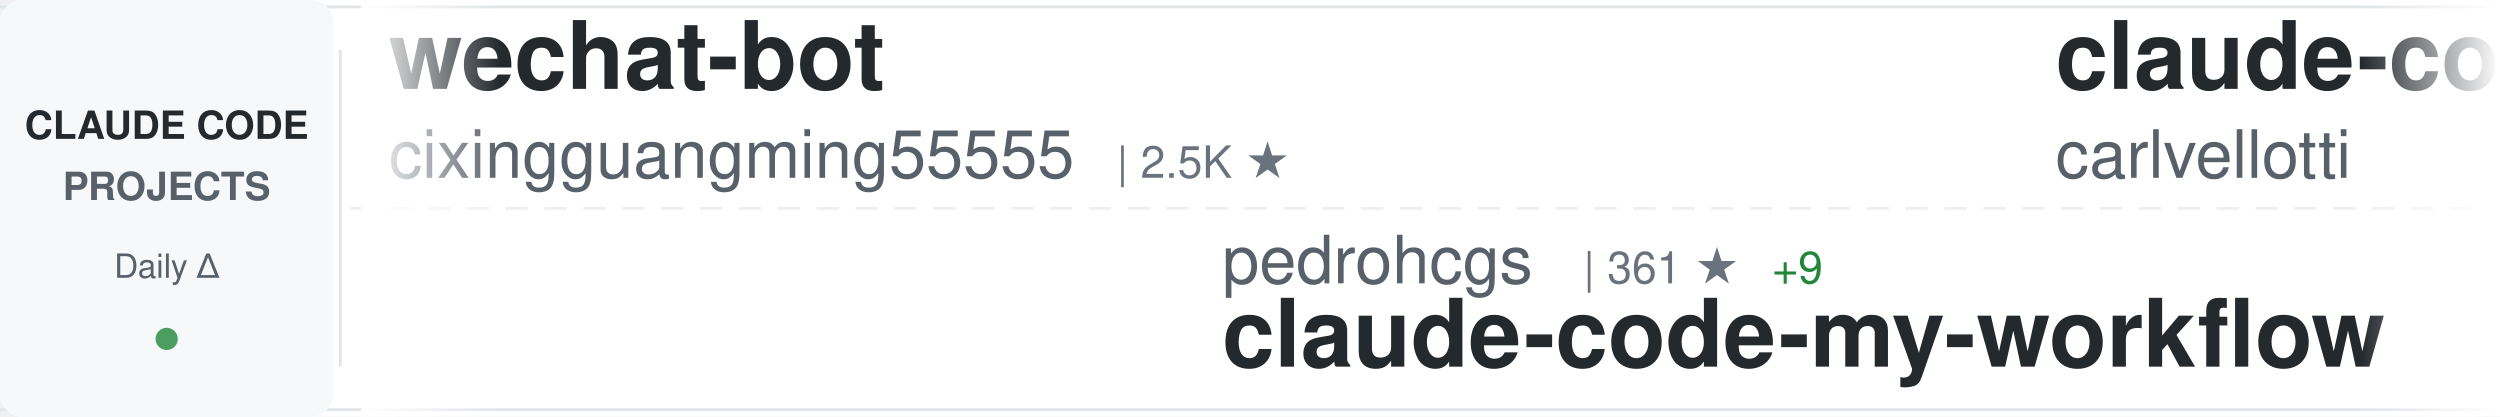
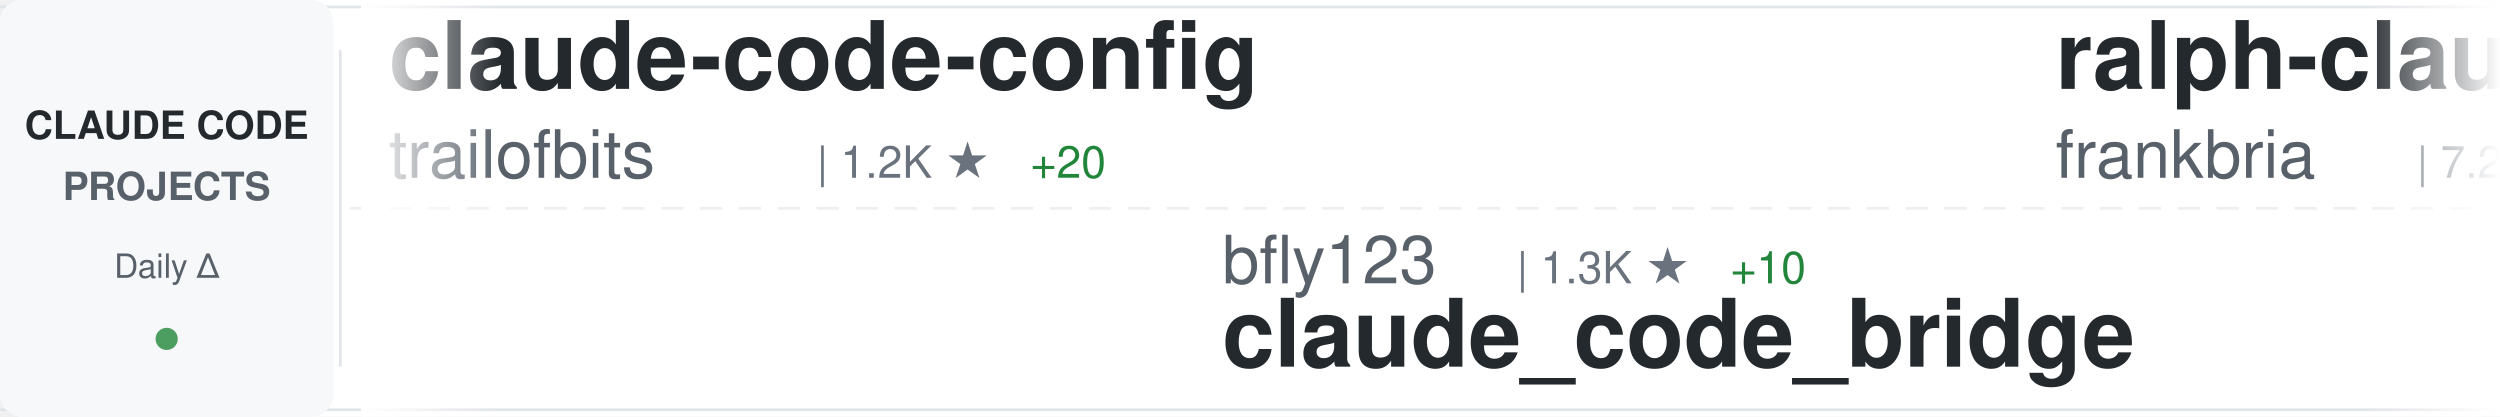
<svg xmlns="http://www.w3.org/2000/svg" width="900" height="150">
  <defs>
    <linearGradient id="awesomeLeftFade" x1="0%" y1="0%" x2="100%" y2="0%">
      <stop offset="0%" style="stop-color:#ffffff;stop-opacity:1" />
      <stop offset="100%" style="stop-color:#ffffff;stop-opacity:0" />
    </linearGradient>
    <linearGradient id="awesomeRightFade" x1="0%" y1="0%" x2="100%" y2="0%">
      <stop offset="0%" style="stop-color:#ffffff;stop-opacity:0" />
      <stop offset="100%" style="stop-color:#ffffff;stop-opacity:1" />
    </linearGradient>
  </defs>
  <rect width="900" height="150" fill="#ffffff" rx="8" />
  <rect x="0" y="2" width="900" height="1" fill="#e1e4e8" />
  <rect x="0" y="147" width="900" height="1" fill="#e1e4e8" />
  <line x1="0" y1="75" x2="900" y2="75" stroke="#e1e4e8" stroke-width="1" stroke-dasharray="8 6" opacity="0.6" />
  <rect x="0" y="0" width="120" height="150" fill="#f6f8fa" rx="8" />
  <text x="60" y="50" font-family="-apple-system, BlinkMacSystemFont, 'Segoe UI', Helvetica, Arial, sans-serif" font-size="14" font-weight="600" fill="#24292e" text-anchor="middle">CLAUDE CODE</text>
  <text x="60" y="72" font-family="-apple-system, BlinkMacSystemFont, 'Segoe UI', Helvetica, Arial, sans-serif" font-size="14" font-weight="600" fill="#586069" text-anchor="middle">PROJECTS</text>
  <text x="60" y="100" font-family="-apple-system, BlinkMacSystemFont, 'Segoe UI', Helvetica, Arial, sans-serif" font-size="12" font-weight="500" fill="#586069" text-anchor="middle">Daily Δ</text>
  <circle cx="60" cy="122" r="4" fill="#22863a" opacity="0.8" />
  <rect x="122" y="18" width="1" height="114" fill="#e1e4e8" />
  <clipPath id="awesomeTickerClip">
    <rect x="130" y="0" width="770" height="150" />
  </clipPath>
  <g clip-path="url(#awesomeTickerClip)">
    <g id="awesomeTickerItems">
      <animateTransform attributeName="transform" attributeType="XML" type="translate" from="0 0" to="-3000 0" dur="54s" repeatCount="indefinite" />
      <g transform="translate(0, 0)">
-         <text x="140" y="32" font-family="-apple-system, BlinkMacSystemFont, 'Segoe UI', Helvetica, Arial, sans-serif" font-size="34" font-weight="600" fill="#24292e">wechat-bot</text>
-         <text x="140" y="64" font-family="-apple-system, BlinkMacSystemFont, 'Segoe UI', Helvetica, Arial, sans-serif" font-size="24" font-weight="400" fill="#586069">cixingguangming55555</text>
-         <text x="402" y="64" font-family="-apple-system, BlinkMacSystemFont, 'Segoe UI', Helvetica, Arial, sans-serif" font-size="16" font-weight="500" fill="#6a737d">| 2.5K ★</text>
+         <text x="140" y="32" font-family="-apple-system, BlinkMacSystemFont, 'Segoe UI', Helvetica, Arial, sans-serif" font-size="34" font-weight="600" fill="#24292e">claude-code-config</text>
+         <text x="140" y="64" font-family="-apple-system, BlinkMacSystemFont, 'Segoe UI', Helvetica, Arial, sans-serif" font-size="24" font-weight="400" fill="#586069">trailofbits</text>
+         <text x="294" y="64" font-family="-apple-system, BlinkMacSystemFont, 'Segoe UI', Helvetica, Arial, sans-serif" font-size="16" font-weight="500" fill="#6a737d">| 1.2K ★</text>
+         <text x="371" y="64" font-family="-apple-system, BlinkMacSystemFont, 'Segoe UI', Helvetica, Arial, sans-serif" font-size="16" font-weight="500" fill="#22863a"> +20</text>
      </g>
      <g transform="translate(300, 0)">
-         <text x="140" y="102" font-family="-apple-system, BlinkMacSystemFont, 'Segoe UI', Helvetica, Arial, sans-serif" font-size="24" font-weight="400" fill="#586069">pedrohcgs</text>
-         <text x="270" y="102" font-family="-apple-system, BlinkMacSystemFont, 'Segoe UI', Helvetica, Arial, sans-serif" font-size="16" font-weight="500" fill="#6a737d">| 361 ★</text>
-         <text x="338" y="102" font-family="-apple-system, BlinkMacSystemFont, 'Segoe UI', Helvetica, Arial, sans-serif" font-size="16" font-weight="500" fill="#22863a"> +9</text>
-         <text x="140" y="132" font-family="-apple-system, BlinkMacSystemFont, 'Segoe UI', Helvetica, Arial, sans-serif" font-size="34" font-weight="600" fill="#24292e">claude-code-my-workflow</text>
+         <text x="140" y="102" font-family="-apple-system, BlinkMacSystemFont, 'Segoe UI', Helvetica, Arial, sans-serif" font-size="24" font-weight="400" fill="#586069">bfly123</text>
+         <text x="246" y="102" font-family="-apple-system, BlinkMacSystemFont, 'Segoe UI', Helvetica, Arial, sans-serif" font-size="16" font-weight="500" fill="#6a737d">| 1.3K ★</text>
+         <text x="323" y="102" font-family="-apple-system, BlinkMacSystemFont, 'Segoe UI', Helvetica, Arial, sans-serif" font-size="16" font-weight="500" fill="#22863a"> +10</text>
+         <text x="140" y="132" font-family="-apple-system, BlinkMacSystemFont, 'Segoe UI', Helvetica, Arial, sans-serif" font-size="34" font-weight="600" fill="#24292e">claude_code_bridge</text>
      </g>
      <g transform="translate(600, 0)">
-         <text x="140" y="32" font-family="-apple-system, BlinkMacSystemFont, 'Segoe UI', Helvetica, Arial, sans-serif" font-size="34" font-weight="600" fill="#24292e">claude-code-pm-course</text>
-         <text x="140" y="64" font-family="-apple-system, BlinkMacSystemFont, 'Segoe UI', Helvetica, Arial, sans-serif" font-size="24" font-weight="400" fill="#586069">carlvellotti</text>
-         <text x="306" y="64" font-family="-apple-system, BlinkMacSystemFont, 'Segoe UI', Helvetica, Arial, sans-serif" font-size="16" font-weight="500" fill="#6a737d">| 1.4K ★</text>
-         <text x="383" y="64" font-family="-apple-system, BlinkMacSystemFont, 'Segoe UI', Helvetica, Arial, sans-serif" font-size="16" font-weight="500" fill="#22863a"> +14</text>
+         <text x="140" y="32" font-family="-apple-system, BlinkMacSystemFont, 'Segoe UI', Helvetica, Arial, sans-serif" font-size="34" font-weight="600" fill="#24292e">ralph-claude-code</text>
+         <text x="140" y="64" font-family="-apple-system, BlinkMacSystemFont, 'Segoe UI', Helvetica, Arial, sans-serif" font-size="24" font-weight="400" fill="#586069">frankbria</text>
+         <text x="270" y="64" font-family="-apple-system, BlinkMacSystemFont, 'Segoe UI', Helvetica, Arial, sans-serif" font-size="16" font-weight="500" fill="#6a737d">| 7.2K ★</text>
+         <text x="347" y="64" font-family="-apple-system, BlinkMacSystemFont, 'Segoe UI', Helvetica, Arial, sans-serif" font-size="16" font-weight="500" fill="#22863a"> +43</text>
      </g>
      <g transform="translate(900, 0)">
-         <text x="140" y="102" font-family="-apple-system, BlinkMacSystemFont, 'Segoe UI', Helvetica, Arial, sans-serif" font-size="24" font-weight="400" fill="#586069">pchalasani</text>
-         <text x="282" y="102" font-family="-apple-system, BlinkMacSystemFont, 'Segoe UI', Helvetica, Arial, sans-serif" font-size="16" font-weight="500" fill="#6a737d">| 1.5K ★</text>
-         <text x="359" y="102" font-family="-apple-system, BlinkMacSystemFont, 'Segoe UI', Helvetica, Arial, sans-serif" font-size="16" font-weight="500" fill="#22863a"> +3</text>
-         <text x="140" y="132" font-family="-apple-system, BlinkMacSystemFont, 'Segoe UI', Helvetica, Arial, sans-serif" font-size="34" font-weight="600" fill="#24292e">claude-code-tools</text>
+         <text x="140" y="102" font-family="-apple-system, BlinkMacSystemFont, 'Segoe UI', Helvetica, Arial, sans-serif" font-size="24" font-weight="400" fill="#586069">siteboon</text>
+         <text x="258" y="102" font-family="-apple-system, BlinkMacSystemFont, 'Segoe UI', Helvetica, Arial, sans-serif" font-size="16" font-weight="500" fill="#6a737d">| 6.4K ★</text>
+         <text x="335" y="102" font-family="-apple-system, BlinkMacSystemFont, 'Segoe UI', Helvetica, Arial, sans-serif" font-size="16" font-weight="500" fill="#22863a"> +47</text>
+         <text x="140" y="132" font-family="-apple-system, BlinkMacSystemFont, 'Segoe UI', Helvetica, Arial, sans-serif" font-size="34" font-weight="600" fill="#24292e">claudecodeui</text>
      </g>
      <g transform="translate(1200, 0)">
-         <text x="140" y="32" font-family="-apple-system, BlinkMacSystemFont, 'Segoe UI', Helvetica, Arial, sans-serif" font-size="34" font-weight="600" fill="#24292e">everything-claude-code</text>
-         <text x="140" y="64" font-family="-apple-system, BlinkMacSystemFont, 'Segoe UI', Helvetica, Arial, sans-serif" font-size="24" font-weight="400" fill="#586069">affaan-m</text>
-         <text x="258" y="64" font-family="-apple-system, BlinkMacSystemFont, 'Segoe UI', Helvetica, Arial, sans-serif" font-size="16" font-weight="500" fill="#6a737d">| 49.2K ★</text>
-         <text x="344" y="64" font-family="-apple-system, BlinkMacSystemFont, 'Segoe UI', Helvetica, Arial, sans-serif" font-size="16" font-weight="500" fill="#22863a"> +341</text>
+         <text x="140" y="32" font-family="-apple-system, BlinkMacSystemFont, 'Segoe UI', Helvetica, Arial, sans-serif" font-size="34" font-weight="600" fill="#24292e">claude-code-workflows</text>
+         <text x="140" y="64" font-family="-apple-system, BlinkMacSystemFont, 'Segoe UI', Helvetica, Arial, sans-serif" font-size="24" font-weight="400" fill="#586069">OneRedOak</text>
+         <text x="270" y="64" font-family="-apple-system, BlinkMacSystemFont, 'Segoe UI', Helvetica, Arial, sans-serif" font-size="16" font-weight="500" fill="#6a737d">| 3.6K ★</text>
+         <text x="347" y="64" font-family="-apple-system, BlinkMacSystemFont, 'Segoe UI', Helvetica, Arial, sans-serif" font-size="16" font-weight="500" fill="#22863a"> +5</text>
      </g>
      <g transform="translate(1500, 0)">
-         <text x="140" y="102" font-family="-apple-system, BlinkMacSystemFont, 'Segoe UI', Helvetica, Arial, sans-serif" font-size="24" font-weight="400" fill="#586069">lst97</text>
-         <text x="222" y="102" font-family="-apple-system, BlinkMacSystemFont, 'Segoe UI', Helvetica, Arial, sans-serif" font-size="16" font-weight="500" fill="#6a737d">| 1.4K ★</text>
-         <text x="299" y="102" font-family="-apple-system, BlinkMacSystemFont, 'Segoe UI', Helvetica, Arial, sans-serif" font-size="16" font-weight="500" fill="#22863a"> +2</text>
-         <text x="140" y="132" font-family="-apple-system, BlinkMacSystemFont, 'Segoe UI', Helvetica, Arial, sans-serif" font-size="34" font-weight="600" fill="#24292e">claude-code-sub-agents</text>
+         <text x="140" y="102" font-family="-apple-system, BlinkMacSystemFont, 'Segoe UI', Helvetica, Arial, sans-serif" font-size="24" font-weight="400" fill="#586069">https-deeplearning-ai</text>
+         <text x="414" y="102" font-family="-apple-system, BlinkMacSystemFont, 'Segoe UI', Helvetica, Arial, sans-serif" font-size="16" font-weight="500" fill="#6a737d">| 418 ★</text>
+         <text x="140" y="132" font-family="-apple-system, BlinkMacSystemFont, 'Segoe UI', Helvetica, Arial, sans-serif" font-size="34" font-weight="600" fill="#24292e">sc-claude-code-files</text>
      </g>
      <g transform="translate(1800, 0)">
-         <text x="140" y="32" font-family="-apple-system, BlinkMacSystemFont, 'Segoe UI', Helvetica, Arial, sans-serif" font-size="34" font-weight="600" fill="#24292e">Claude-Code-Remote</text>
-         <text x="140" y="64" font-family="-apple-system, BlinkMacSystemFont, 'Segoe UI', Helvetica, Arial, sans-serif" font-size="24" font-weight="400" fill="#586069">JessyTsui</text>
-         <text x="270" y="64" font-family="-apple-system, BlinkMacSystemFont, 'Segoe UI', Helvetica, Arial, sans-serif" font-size="16" font-weight="500" fill="#6a737d">| 1.1K ★</text>
-         <text x="347" y="64" font-family="-apple-system, BlinkMacSystemFont, 'Segoe UI', Helvetica, Arial, sans-serif" font-size="16" font-weight="500" fill="#22863a"> +4</text>
+         <text x="140" y="32" font-family="-apple-system, BlinkMacSystemFont, 'Segoe UI', Helvetica, Arial, sans-serif" font-size="34" font-weight="600" fill="#24292e">claude-code-system-promp...</text>
+         <text x="140" y="64" font-family="-apple-system, BlinkMacSystemFont, 'Segoe UI', Helvetica, Arial, sans-serif" font-size="24" font-weight="400" fill="#586069">Piebald-AI</text>
+         <text x="282" y="64" font-family="-apple-system, BlinkMacSystemFont, 'Segoe UI', Helvetica, Arial, sans-serif" font-size="16" font-weight="500" fill="#6a737d">| 4.8K ★</text>
+         <text x="359" y="64" font-family="-apple-system, BlinkMacSystemFont, 'Segoe UI', Helvetica, Arial, sans-serif" font-size="16" font-weight="500" fill="#22863a"> +59</text>
      </g>
      <g transform="translate(2100, 0)">
+         <text x="140" y="102" font-family="-apple-system, BlinkMacSystemFont, 'Segoe UI', Helvetica, Arial, sans-serif" font-size="24" font-weight="400" fill="#586069">steipete</text>
+         <text x="258" y="102" font-family="-apple-system, BlinkMacSystemFont, 'Segoe UI', Helvetica, Arial, sans-serif" font-size="16" font-weight="500" fill="#6a737d">| 1.1K ★</text>
+         <text x="335" y="102" font-family="-apple-system, BlinkMacSystemFont, 'Segoe UI', Helvetica, Arial, sans-serif" font-size="16" font-weight="500" fill="#22863a"> +1</text>
+         <text x="140" y="132" font-family="-apple-system, BlinkMacSystemFont, 'Segoe UI', Helvetica, Arial, sans-serif" font-size="34" font-weight="600" fill="#24292e">claude-code-mcp</text>
+       </g>
+       <g transform="translate(2400, 0)">
+         <text x="140" y="32" font-family="-apple-system, BlinkMacSystemFont, 'Segoe UI', Helvetica, Arial, sans-serif" font-size="34" font-weight="600" fill="#24292e">claude-code-tresor</text>
+         <text x="140" y="64" font-family="-apple-system, BlinkMacSystemFont, 'Segoe UI', Helvetica, Arial, sans-serif" font-size="24" font-weight="400" fill="#586069">alirezarezvani</text>
+         <text x="330" y="64" font-family="-apple-system, BlinkMacSystemFont, 'Segoe UI', Helvetica, Arial, sans-serif" font-size="16" font-weight="500" fill="#6a737d">| 531 ★</text>
+         <text x="398" y="64" font-family="-apple-system, BlinkMacSystemFont, 'Segoe UI', Helvetica, Arial, sans-serif" font-size="16" font-weight="500" fill="#22863a"> +4</text>
+       </g>
+       <g transform="translate(2700, 0)">
        <text x="140" y="102" font-family="-apple-system, BlinkMacSystemFont, 'Segoe UI', Helvetica, Arial, sans-serif" font-size="24" font-weight="400" fill="#586069">wasabeef</text>
        <text x="258" y="102" font-family="-apple-system, BlinkMacSystemFont, 'Segoe UI', Helvetica, Arial, sans-serif" font-size="16" font-weight="500" fill="#6a737d">| 1.0K ★</text>
-         <text x="335" y="102" font-family="-apple-system, BlinkMacSystemFont, 'Segoe UI', Helvetica, Arial, sans-serif" font-size="16" font-weight="500" fill="#22863a"> +1</text>
        <text x="140" y="132" font-family="-apple-system, BlinkMacSystemFont, 'Segoe UI', Helvetica, Arial, sans-serif" font-size="34" font-weight="600" fill="#24292e">claude-code-cookbook</text>
      </g>
-       <g transform="translate(2400, 0)">
-         <text x="140" y="32" font-family="-apple-system, BlinkMacSystemFont, 'Segoe UI', Helvetica, Arial, sans-serif" font-size="34" font-weight="600" fill="#24292e">Claude-Code-Development-...</text>
-         <text x="140" y="64" font-family="-apple-system, BlinkMacSystemFont, 'Segoe UI', Helvetica, Arial, sans-serif" font-size="24" font-weight="400" fill="#586069">peterkrueck</text>
-         <text x="294" y="64" font-family="-apple-system, BlinkMacSystemFont, 'Segoe UI', Helvetica, Arial, sans-serif" font-size="16" font-weight="500" fill="#6a737d">| 1.3K ★</text>
-         <text x="371" y="64" font-family="-apple-system, BlinkMacSystemFont, 'Segoe UI', Helvetica, Arial, sans-serif" font-size="16" font-weight="500" fill="#22863a"> +2</text>
-       </g>
-       <g transform="translate(2700, 0)">
-         <text x="140" y="102" font-family="-apple-system, BlinkMacSystemFont, 'Segoe UI', Helvetica, Arial, sans-serif" font-size="24" font-weight="400" fill="#586069">frankbria</text>
-         <text x="270" y="102" font-family="-apple-system, BlinkMacSystemFont, 'Segoe UI', Helvetica, Arial, sans-serif" font-size="16" font-weight="500" fill="#6a737d">| 7.1K ★</text>
-         <text x="347" y="102" font-family="-apple-system, BlinkMacSystemFont, 'Segoe UI', Helvetica, Arial, sans-serif" font-size="16" font-weight="500" fill="#22863a"> +46</text>
-         <text x="140" y="132" font-family="-apple-system, BlinkMacSystemFont, 'Segoe UI', Helvetica, Arial, sans-serif" font-size="34" font-weight="600" fill="#24292e">ralph-claude-code</text>
-       </g>
      <g transform="translate(3000, 0)">
-         <text x="140" y="32" font-family="-apple-system, BlinkMacSystemFont, 'Segoe UI', Helvetica, Arial, sans-serif" font-size="34" font-weight="600" fill="#24292e">wechat-bot</text>
-         <text x="140" y="64" font-family="-apple-system, BlinkMacSystemFont, 'Segoe UI', Helvetica, Arial, sans-serif" font-size="24" font-weight="400" fill="#586069">cixingguangming55555</text>
-         <text x="402" y="64" font-family="-apple-system, BlinkMacSystemFont, 'Segoe UI', Helvetica, Arial, sans-serif" font-size="16" font-weight="500" fill="#6a737d">| 2.5K ★</text>
+         <text x="140" y="32" font-family="-apple-system, BlinkMacSystemFont, 'Segoe UI', Helvetica, Arial, sans-serif" font-size="34" font-weight="600" fill="#24292e">claude-code-config</text>
+         <text x="140" y="64" font-family="-apple-system, BlinkMacSystemFont, 'Segoe UI', Helvetica, Arial, sans-serif" font-size="24" font-weight="400" fill="#586069">trailofbits</text>
+         <text x="294" y="64" font-family="-apple-system, BlinkMacSystemFont, 'Segoe UI', Helvetica, Arial, sans-serif" font-size="16" font-weight="500" fill="#6a737d">| 1.2K ★</text>
+         <text x="371" y="64" font-family="-apple-system, BlinkMacSystemFont, 'Segoe UI', Helvetica, Arial, sans-serif" font-size="16" font-weight="500" fill="#22863a"> +20</text>
      </g>
      <g transform="translate(3300, 0)">
-         <text x="140" y="102" font-family="-apple-system, BlinkMacSystemFont, 'Segoe UI', Helvetica, Arial, sans-serif" font-size="24" font-weight="400" fill="#586069">pedrohcgs</text>
-         <text x="270" y="102" font-family="-apple-system, BlinkMacSystemFont, 'Segoe UI', Helvetica, Arial, sans-serif" font-size="16" font-weight="500" fill="#6a737d">| 361 ★</text>
-         <text x="338" y="102" font-family="-apple-system, BlinkMacSystemFont, 'Segoe UI', Helvetica, Arial, sans-serif" font-size="16" font-weight="500" fill="#22863a"> +9</text>
-         <text x="140" y="132" font-family="-apple-system, BlinkMacSystemFont, 'Segoe UI', Helvetica, Arial, sans-serif" font-size="34" font-weight="600" fill="#24292e">claude-code-my-workflow</text>
+         <text x="140" y="102" font-family="-apple-system, BlinkMacSystemFont, 'Segoe UI', Helvetica, Arial, sans-serif" font-size="24" font-weight="400" fill="#586069">bfly123</text>
+         <text x="246" y="102" font-family="-apple-system, BlinkMacSystemFont, 'Segoe UI', Helvetica, Arial, sans-serif" font-size="16" font-weight="500" fill="#6a737d">| 1.3K ★</text>
+         <text x="323" y="102" font-family="-apple-system, BlinkMacSystemFont, 'Segoe UI', Helvetica, Arial, sans-serif" font-size="16" font-weight="500" fill="#22863a"> +10</text>
+         <text x="140" y="132" font-family="-apple-system, BlinkMacSystemFont, 'Segoe UI', Helvetica, Arial, sans-serif" font-size="34" font-weight="600" fill="#24292e">claude_code_bridge</text>
      </g>
      <g transform="translate(3600, 0)">
-         <text x="140" y="32" font-family="-apple-system, BlinkMacSystemFont, 'Segoe UI', Helvetica, Arial, sans-serif" font-size="34" font-weight="600" fill="#24292e">claude-code-pm-course</text>
-         <text x="140" y="64" font-family="-apple-system, BlinkMacSystemFont, 'Segoe UI', Helvetica, Arial, sans-serif" font-size="24" font-weight="400" fill="#586069">carlvellotti</text>
-         <text x="306" y="64" font-family="-apple-system, BlinkMacSystemFont, 'Segoe UI', Helvetica, Arial, sans-serif" font-size="16" font-weight="500" fill="#6a737d">| 1.4K ★</text>
-         <text x="383" y="64" font-family="-apple-system, BlinkMacSystemFont, 'Segoe UI', Helvetica, Arial, sans-serif" font-size="16" font-weight="500" fill="#22863a"> +14</text>
+         <text x="140" y="32" font-family="-apple-system, BlinkMacSystemFont, 'Segoe UI', Helvetica, Arial, sans-serif" font-size="34" font-weight="600" fill="#24292e">ralph-claude-code</text>
+         <text x="140" y="64" font-family="-apple-system, BlinkMacSystemFont, 'Segoe UI', Helvetica, Arial, sans-serif" font-size="24" font-weight="400" fill="#586069">frankbria</text>
+         <text x="270" y="64" font-family="-apple-system, BlinkMacSystemFont, 'Segoe UI', Helvetica, Arial, sans-serif" font-size="16" font-weight="500" fill="#6a737d">| 7.2K ★</text>
+         <text x="347" y="64" font-family="-apple-system, BlinkMacSystemFont, 'Segoe UI', Helvetica, Arial, sans-serif" font-size="16" font-weight="500" fill="#22863a"> +43</text>
      </g>
      <g transform="translate(3900, 0)">
-         <text x="140" y="102" font-family="-apple-system, BlinkMacSystemFont, 'Segoe UI', Helvetica, Arial, sans-serif" font-size="24" font-weight="400" fill="#586069">pchalasani</text>
-         <text x="282" y="102" font-family="-apple-system, BlinkMacSystemFont, 'Segoe UI', Helvetica, Arial, sans-serif" font-size="16" font-weight="500" fill="#6a737d">| 1.5K ★</text>
-         <text x="359" y="102" font-family="-apple-system, BlinkMacSystemFont, 'Segoe UI', Helvetica, Arial, sans-serif" font-size="16" font-weight="500" fill="#22863a"> +3</text>
-         <text x="140" y="132" font-family="-apple-system, BlinkMacSystemFont, 'Segoe UI', Helvetica, Arial, sans-serif" font-size="34" font-weight="600" fill="#24292e">claude-code-tools</text>
+         <text x="140" y="102" font-family="-apple-system, BlinkMacSystemFont, 'Segoe UI', Helvetica, Arial, sans-serif" font-size="24" font-weight="400" fill="#586069">siteboon</text>
+         <text x="258" y="102" font-family="-apple-system, BlinkMacSystemFont, 'Segoe UI', Helvetica, Arial, sans-serif" font-size="16" font-weight="500" fill="#6a737d">| 6.4K ★</text>
+         <text x="335" y="102" font-family="-apple-system, BlinkMacSystemFont, 'Segoe UI', Helvetica, Arial, sans-serif" font-size="16" font-weight="500" fill="#22863a"> +47</text>
+         <text x="140" y="132" font-family="-apple-system, BlinkMacSystemFont, 'Segoe UI', Helvetica, Arial, sans-serif" font-size="34" font-weight="600" fill="#24292e">claudecodeui</text>
      </g>
    </g>
  </g>
  <rect x="130" y="0" width="50" height="150" fill="url(#awesomeLeftFade)" />
  <rect x="850" y="0" width="50" height="150" fill="url(#awesomeRightFade)" />
</svg>
